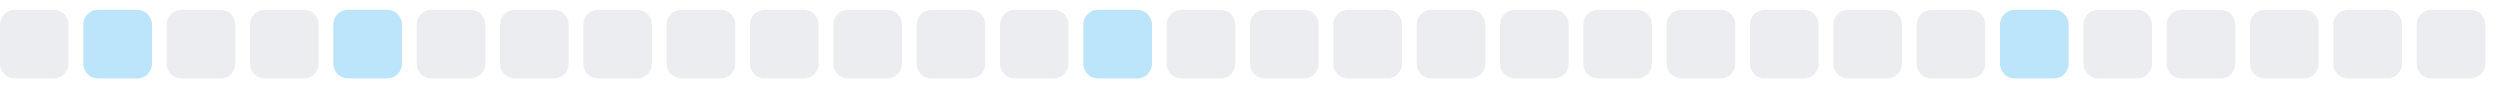
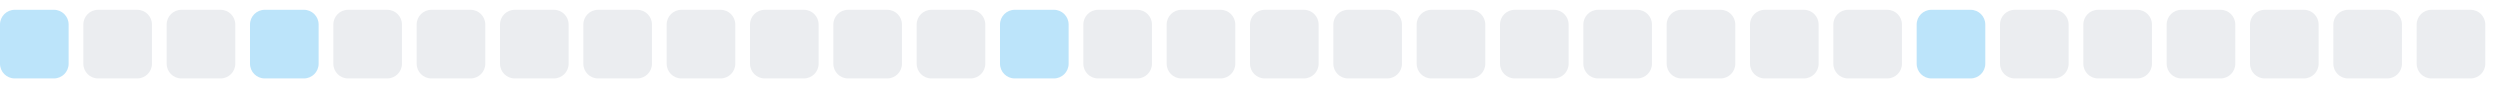
<svg xmlns="http://www.w3.org/2000/svg" width="255" height="9">
  <style>
        .level0 { fill: #ebedf0; }
        .level1 { fill: #bce4fa; }
        .level2 { fill: #75c7f7; }
        .level3 { fill: #30a9f2; }
        .level4 { fill: #008ee6; }
        @media (prefers-color-scheme: dark) {
          .level0 { fill: #161b22; }
          .level1 { fill: #0b3b5c; }
          .level2 { fill: #0a6299; }
          .level3 { fill: #008ee6; }
          .level4 { fill: #5bc4ff; }
        }
      </style>
-   <rect x="0.0" y="1" width="7" height="7" rx="1.5" ry="1.5" class="level0" />
-   <rect x="8.5" y="1" width="7" height="7" rx="1.5" ry="1.5" class="level1" />
+   <rect x="0.0" y="1" width="7" height="7" rx="1.5" ry="1.5" class="level1" />
+   <rect x="8.5" y="1" width="7" height="7" rx="1.5" ry="1.5" class="level0" />
  <rect x="17.0" y="1" width="7" height="7" rx="1.5" ry="1.5" class="level0" />
-   <rect x="25.5" y="1" width="7" height="7" rx="1.5" ry="1.5" class="level0" />
-   <rect x="34.0" y="1" width="7" height="7" rx="1.5" ry="1.5" class="level1" />
+   <rect x="25.5" y="1" width="7" height="7" rx="1.5" ry="1.5" class="level1" />
+   <rect x="34.0" y="1" width="7" height="7" rx="1.5" ry="1.5" class="level0" />
  <rect x="42.5" y="1" width="7" height="7" rx="1.5" ry="1.5" class="level0" />
  <rect x="51.0" y="1" width="7" height="7" rx="1.5" ry="1.5" class="level0" />
  <rect x="59.5" y="1" width="7" height="7" rx="1.5" ry="1.5" class="level0" />
  <rect x="68.0" y="1" width="7" height="7" rx="1.5" ry="1.5" class="level0" />
  <rect x="76.5" y="1" width="7" height="7" rx="1.5" ry="1.5" class="level0" />
  <rect x="85.0" y="1" width="7" height="7" rx="1.5" ry="1.5" class="level0" />
  <rect x="93.5" y="1" width="7" height="7" rx="1.5" ry="1.5" class="level0" />
-   <rect x="102.0" y="1" width="7" height="7" rx="1.5" ry="1.5" class="level0" />
-   <rect x="110.5" y="1" width="7" height="7" rx="1.5" ry="1.5" class="level1" />
+   <rect x="102.0" y="1" width="7" height="7" rx="1.5" ry="1.5" class="level1" />
+   <rect x="110.5" y="1" width="7" height="7" rx="1.5" ry="1.5" class="level0" />
  <rect x="119.0" y="1" width="7" height="7" rx="1.5" ry="1.5" class="level0" />
  <rect x="127.5" y="1" width="7" height="7" rx="1.5" ry="1.5" class="level0" />
  <rect x="136.0" y="1" width="7" height="7" rx="1.5" ry="1.5" class="level0" />
  <rect x="144.5" y="1" width="7" height="7" rx="1.5" ry="1.5" class="level0" />
  <rect x="153.0" y="1" width="7" height="7" rx="1.5" ry="1.5" class="level0" />
  <rect x="161.5" y="1" width="7" height="7" rx="1.5" ry="1.5" class="level0" />
  <rect x="170.0" y="1" width="7" height="7" rx="1.5" ry="1.5" class="level0" />
  <rect x="178.5" y="1" width="7" height="7" rx="1.5" ry="1.5" class="level0" />
  <rect x="187.0" y="1" width="7" height="7" rx="1.5" ry="1.5" class="level0" />
-   <rect x="195.5" y="1" width="7" height="7" rx="1.5" ry="1.5" class="level0" />
-   <rect x="204.0" y="1" width="7" height="7" rx="1.5" ry="1.5" class="level1" />
+   <rect x="195.5" y="1" width="7" height="7" rx="1.5" ry="1.5" class="level1" />
+   <rect x="204.0" y="1" width="7" height="7" rx="1.5" ry="1.5" class="level0" />
  <rect x="212.5" y="1" width="7" height="7" rx="1.5" ry="1.5" class="level0" />
  <rect x="221.0" y="1" width="7" height="7" rx="1.5" ry="1.5" class="level0" />
  <rect x="229.5" y="1" width="7" height="7" rx="1.5" ry="1.5" class="level0" />
  <rect x="238.0" y="1" width="7" height="7" rx="1.5" ry="1.5" class="level0" />
  <rect x="246.5" y="1" width="7" height="7" rx="1.5" ry="1.5" class="level0" />
</svg>
